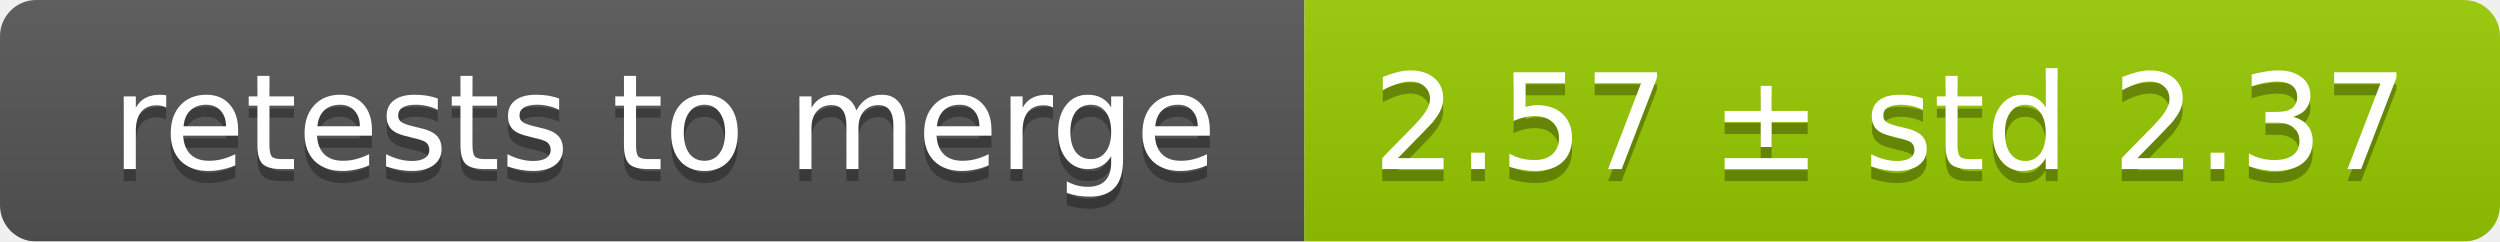
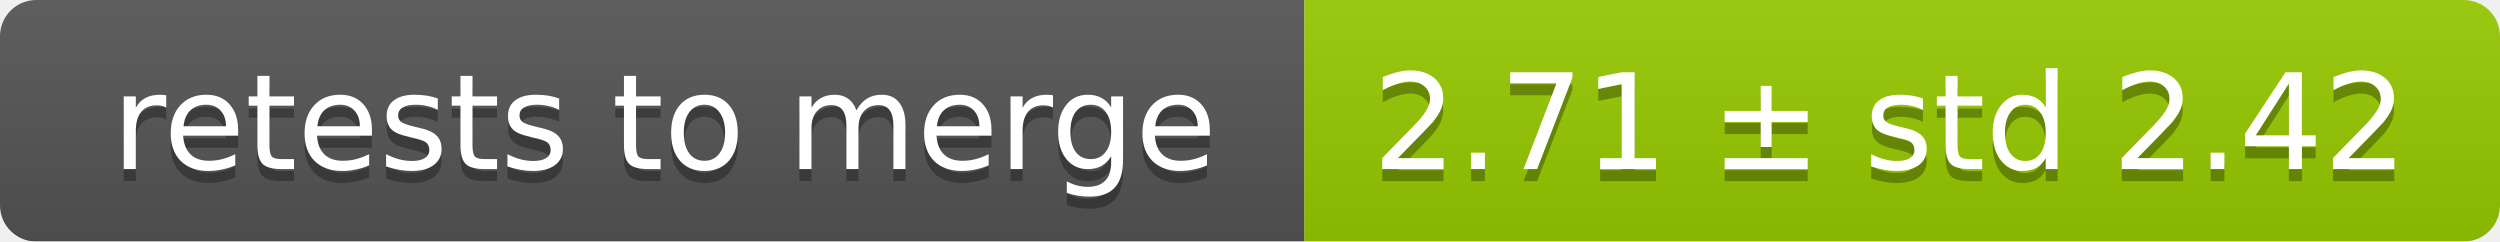
<svg xmlns="http://www.w3.org/2000/svg" width="207" height="20">
  <linearGradient id="smooth" x2="0" y2="100%">
    <stop offset="0" stop-color="#bbb" stop-opacity=".1" />
    <stop offset="1" stop-opacity=".1" />
  </linearGradient>
  <mask id="round">
    <rect width="207" height="20" rx="3" fill="#fff" />
  </mask>
  <g mask="url(#round)">
    <rect width="108" height="20" fill="#555" />
    <rect x="108" width="99" height="20" fill="#97ca00" />
    <rect width="207" height="20" fill="url(#smooth)" />
  </g>
  <g fill="#fff" text-anchor="middle" font-family="DejaVu Sans,Verdana,Geneva,sans-serif" font-size="11">
    <text x="55" y="15" fill="#010101" fill-opacity=".3">retests to merge</text>
    <text x="55" y="14">retests to merge</text>
-     <text x="156.5" y="15" fill="#010101" fill-opacity=".3">2.57 ± std 2.37</text>
-     <text x="156.5" y="14">2.57 ± std 2.37</text>
+     <text x="156.5" y="15" fill="#010101" fill-opacity=".3">2.71 ± std 2.42</text>
+     <text x="156.5" y="14">2.71 ± std 2.42</text>
  </g>
</svg>
